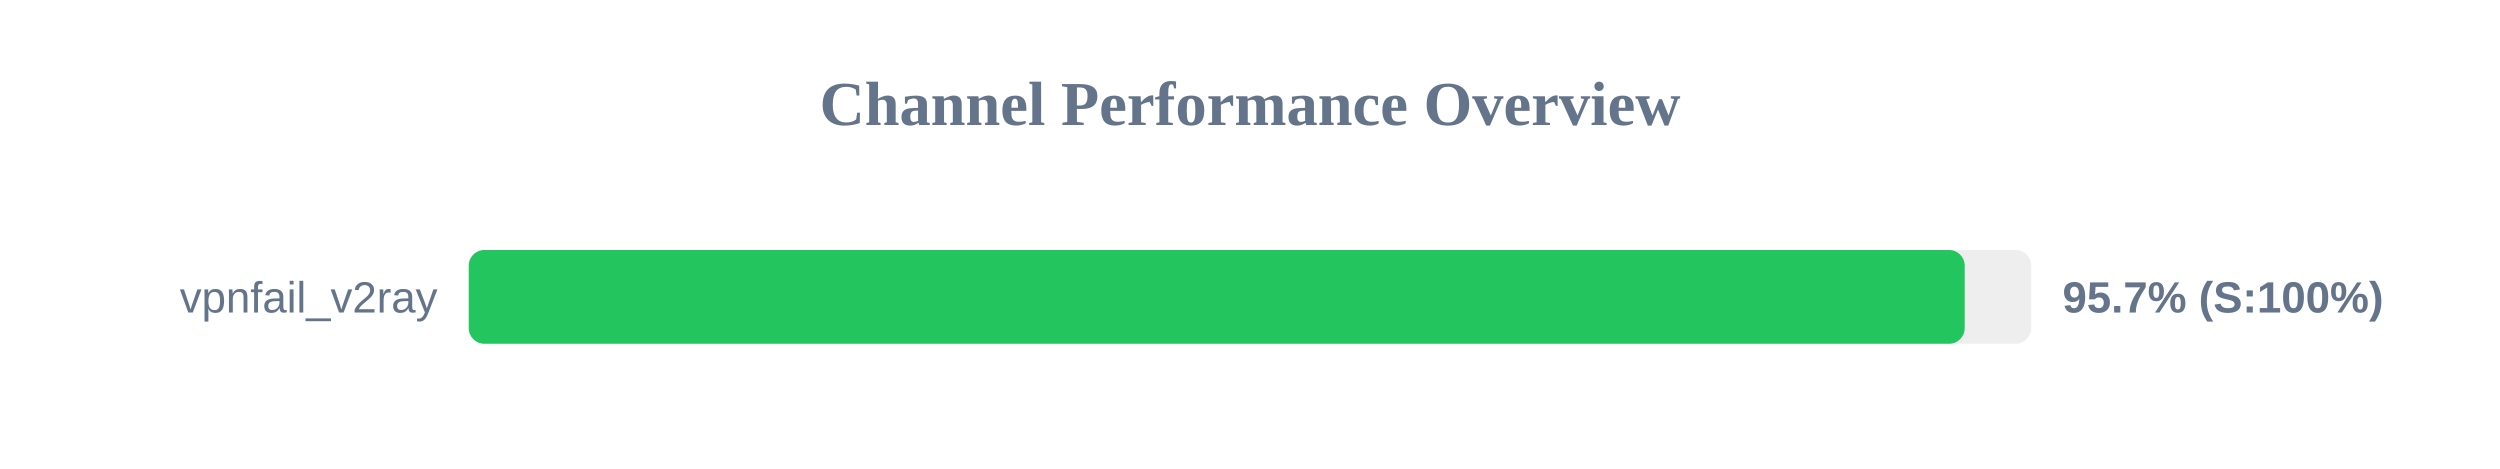
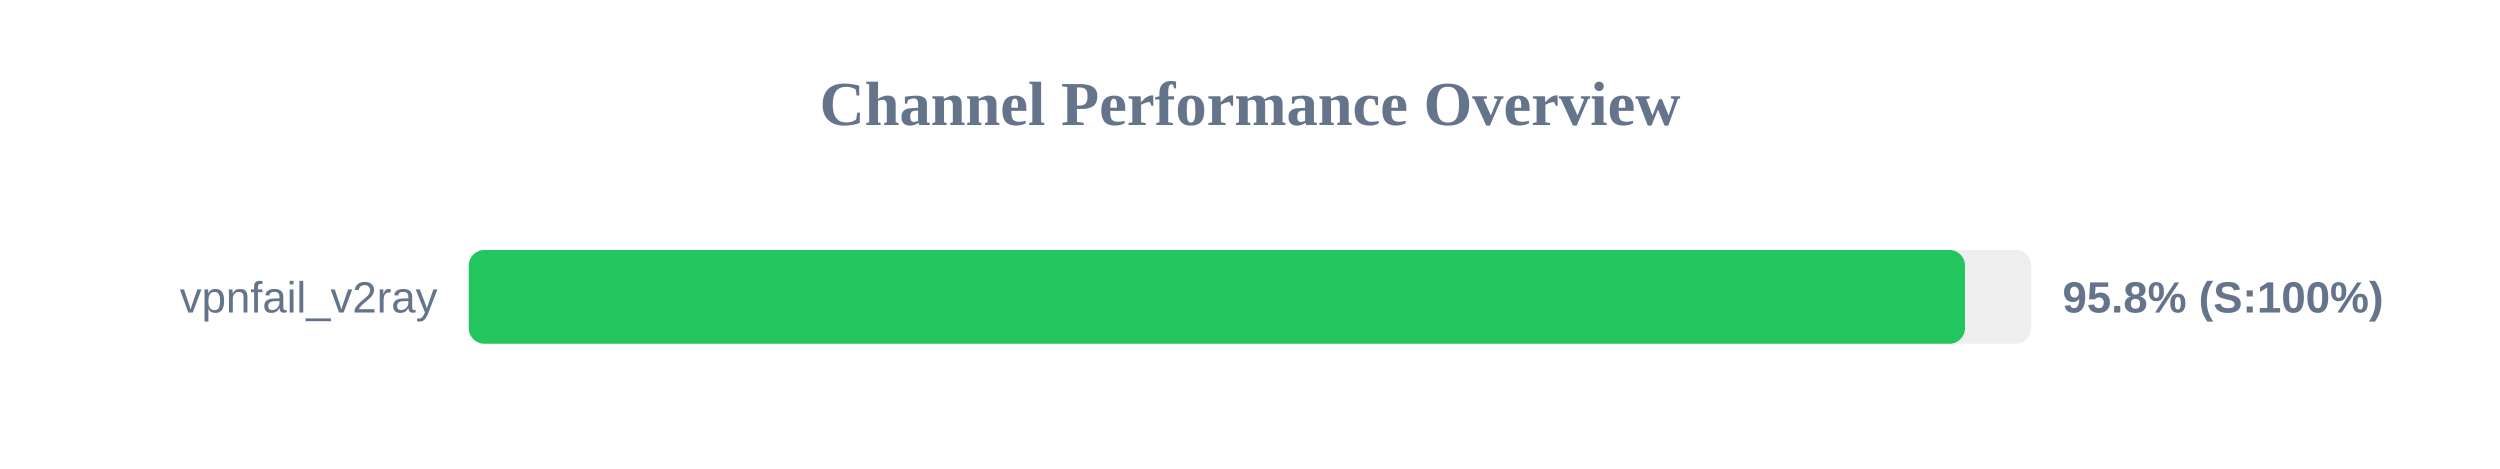
<svg xmlns="http://www.w3.org/2000/svg" width="800" height="150" version="1.1">
  <style>
        .row { font: 14px Arial; fill: #64748b; }
        .score { font: bold 14px Arial; fill: #64748b; }
    </style>
  <text x="400" y="40" text-anchor="middle" font-size="20px" font-weight="bold" fill="#64748b">Channel Performance Overview</text>
  <rect x="150" y="80" width="500" height="30" fill="#eee" rx="5" />
-   <rect x="150" y="80" width="478.7" height="30" fill="#22c55e" rx="5" />
+   <rect x="150" y="80" width="478.8" height="30" fill="#22c55e" rx="5" />
  <text x="140" y="100" text-anchor="end" class="row">vpnfail_v2ray</text>
-   <text x="660" y="100" text-anchor="start" class="score">95.7% (S:100%)</text>
+   <text x="660" y="100" text-anchor="start" class="score">95.8% (S:100%)</text>
</svg>
